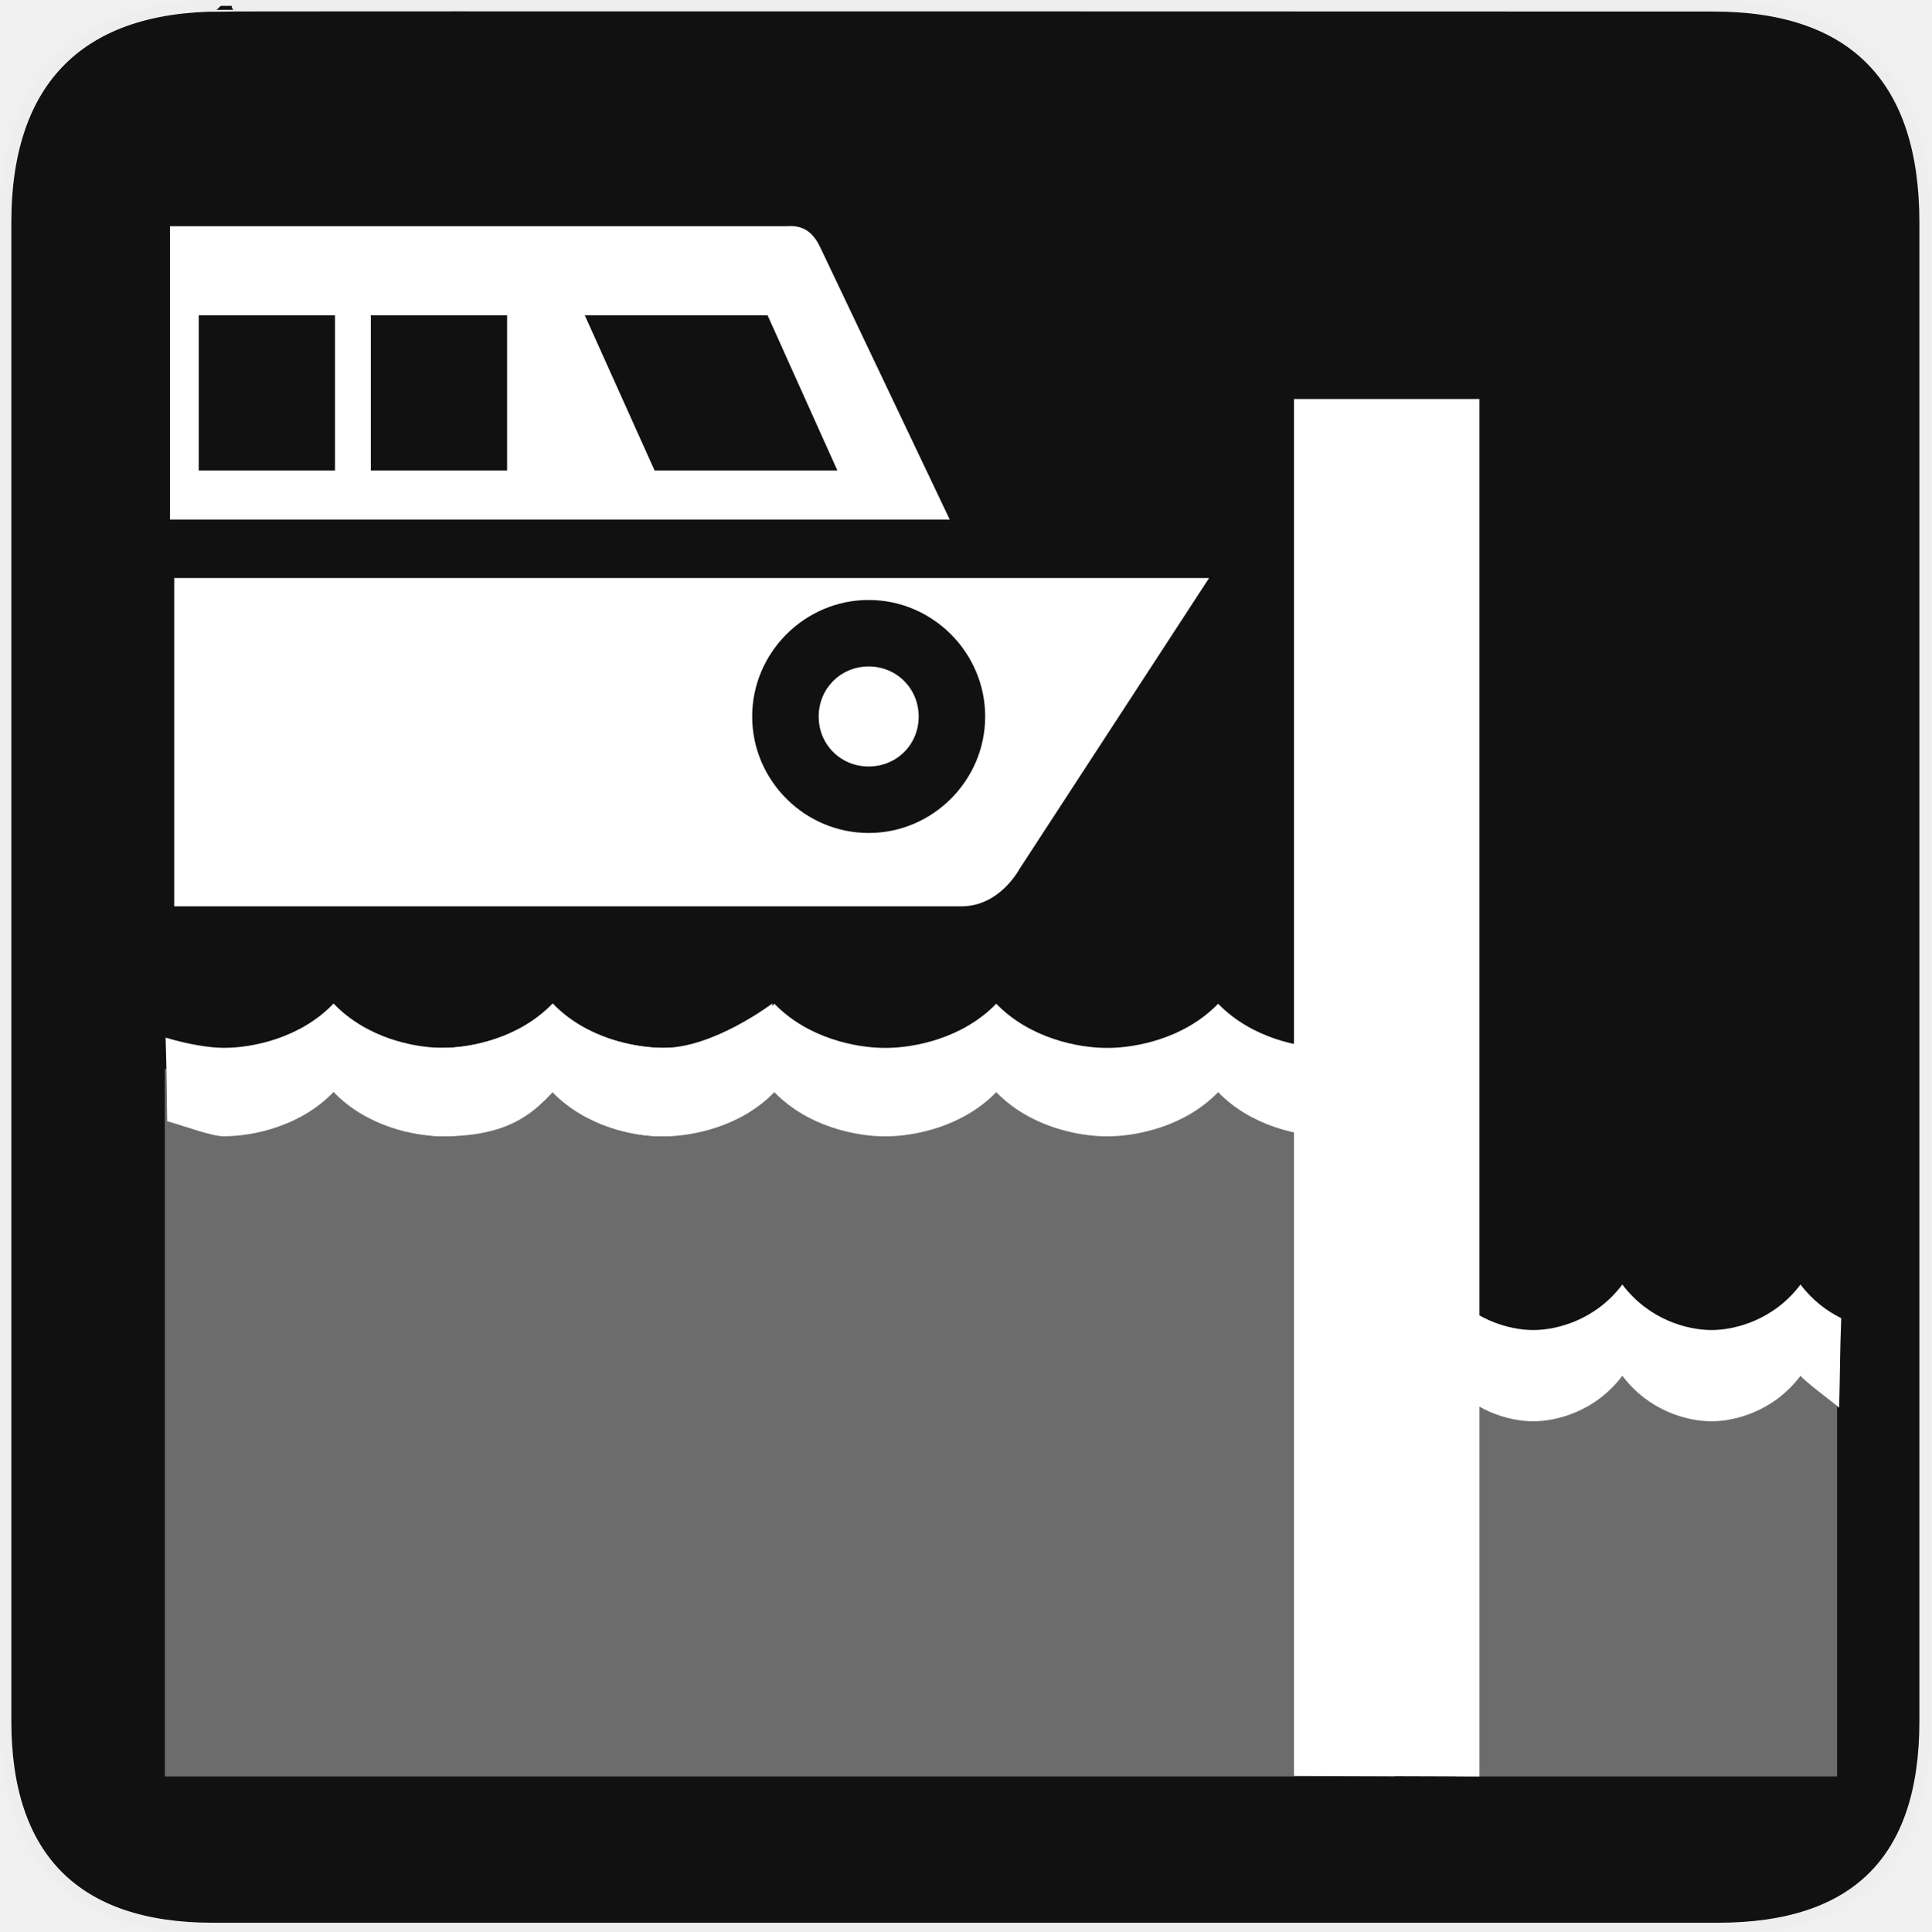
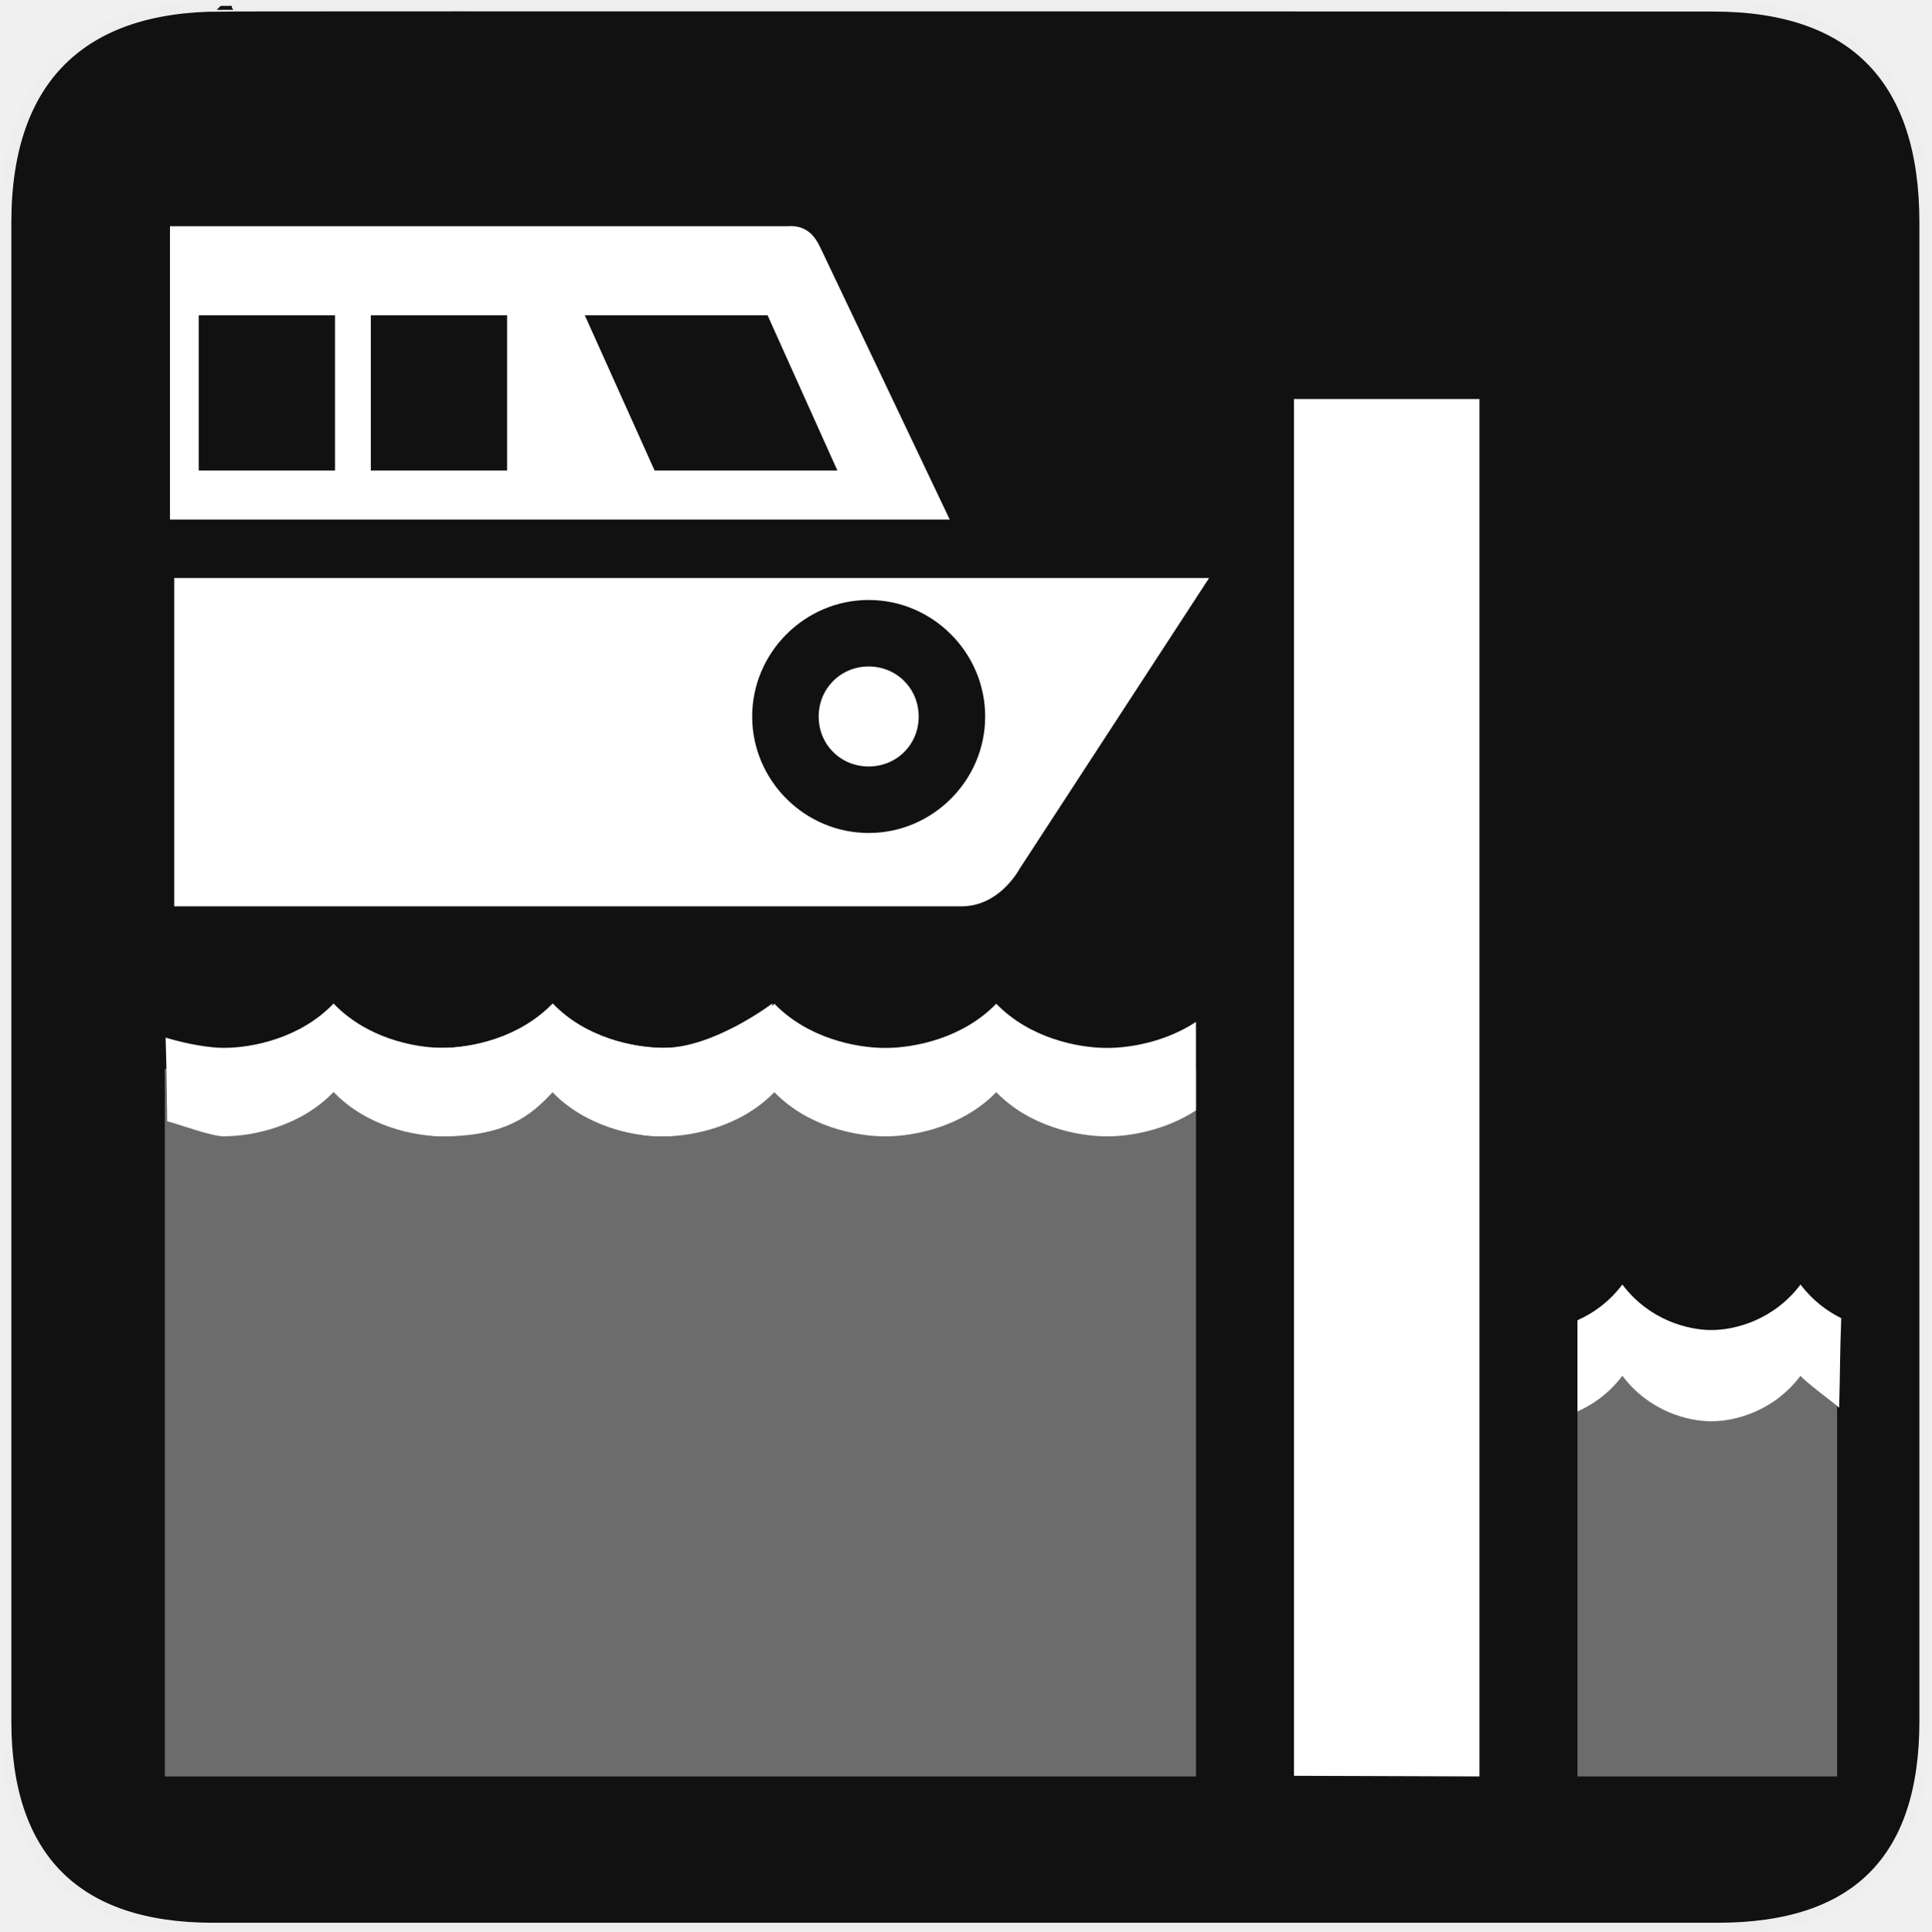
<svg xmlns="http://www.w3.org/2000/svg" version="1.0" width="580" height="580" id="svg2">
  <defs id="defs4">
    <style type="text/css" id="style6">
   
    .fil0 {fill:#EF7900}
   
  </style>
  </defs>
  <a id="a3072">
    <g id="g1327">
      <path id="path1329" style="fill:#111111;stroke:#eeeeee;stroke-width:3.408" d="M 66.275,1.768 C 24.94,1.768 1.704,23.139 1.704,66.804 L 1.704,516.927 C 1.704,557.771 22.598,579.156 63.896,579.156 L 515.92,579.156 C 557.227,579.156 578.149,558.84 578.149,516.927 L 578.149,66.804 C 578.149,24.203 557.227,1.768 514.627,1.768 C 514.624,1.768 66.133,1.625 66.275,1.768 z" />
    </g>
  </a>
  <g id="g1327-3" transform="matrix(1.48877,0,0,1.488811,-703.8731,-249.9661)" />
  <path style="opacity:0.464;fill:#fefefe;fill-opacity:0;stroke:none;stroke-width:65.8;stroke-linecap:butt;stroke-linejoin:round;stroke-miterlimit:4;stroke-dasharray:none;stroke-opacity:0.682" d="m 68.85,98.585 62.484,-60.51 147.723,-6.406 67.319,76.448 33.836,74.387 14.448,169.7 32.247,7.46 76.485,39.322 41.569,37.286 -25.173,76.212 -66.803,24.638 -217.86,11.208 -173.227,-62.037 -26.859,-230.086 z" id="path3759" />
-   <path style="fill:#ffffff;fill-opacity:1;stroke-width:45.539;stroke-miterlimit:4;stroke-dasharray:none" d="m 410.275,311.774 c -3.332,1.476 -6.664,2.951 -11.107,2.951 -8.886,0 -23.325,-2.951 -33.322,-13.28 -9.997,10.329 -24.436,13.28 -33.322,13.28 -8.886,0 -23.325,-2.951 -33.322,-13.28 -9.997,10.329 -24.436,13.28 -33.322,13.28 -8.886,0 -23.325,-2.951 -33.322,-13.28 -9.997,10.329 -24.436,13.28 -33.322,13.28 -8.886,0 -23.325,-2.951 -33.322,-13.28 -9.997,10.329 -24.436,13.28 -33.322,13.28 -4.443,0 -7.775,0 -11.107,-1.476 l 0,26.56 c 3.332,0 6.664,1.476 11.107,1.476 18.882,0 26.658,-5.902 33.322,-13.28 9.997,10.329 24.436,13.28 33.322,13.28 8.886,0 23.325,-2.951 33.322,-13.28 9.997,10.329 24.436,13.28 33.322,13.28 8.886,0 23.325,-2.951 33.322,-13.28 9.997,10.329 24.436,13.28 33.322,13.28 8.886,0 23.325,-2.951 33.322,-13.28 9.997,10.329 24.436,13.28 33.322,13.28 4.443,0 7.775,-1.476 11.107,-1.476 l 0,-28.035 z" id="path17" />
+   <path style="fill:#ffffff;fill-opacity:1;stroke-width:45.539;stroke-miterlimit:4;stroke-dasharray:none" d="M 165.914 301.445 C 155.917 311.774 141.478 314.725 132.592 314.725 C 128.149 314.725 124.817 314.726 121.484 313.25 L 121.484 339.809 C 124.817 339.809 128.149 341.285 132.592 341.285 C 151.474 341.285 159.25 335.384 165.914 328.006 C 175.911 338.335 190.35 341.285 199.236 341.285 C 208.122 341.285 222.562 338.335 232.559 328.006 C 242.555 338.335 256.993 341.285 265.879 341.285 C 274.765 341.285 289.205 338.335 299.201 328.006 C 309.198 338.335 323.638 341.285 332.523 341.285 C 339.581 341.285 350.138 339.408 359.193 333.467 L 359.193 306.906 C 350.138 312.848 339.581 314.725 332.523 314.725 C 323.638 314.725 309.198 311.774 299.201 301.445 C 289.205 311.774 274.765 314.725 265.879 314.725 C 256.993 314.725 242.555 311.774 232.559 301.445 C 222.562 311.774 208.122 314.725 199.236 314.725 C 190.35 314.725 175.911 311.774 165.914 301.445 z " id="path17" />
  <path style="color:#000000;font-style:normal;font-variant:normal;font-weight:normal;font-stretch:normal;font-size:medium;line-height:normal;font-family:Sans;-inkscape-font-specification:Sans;text-indent:0;text-align:start;text-decoration:none;text-decoration-line:none;letter-spacing:normal;word-spacing:normal;text-transform:none;direction:ltr;block-progression:tb;writing-mode:lr-tb;baseline-shift:baseline;text-anchor:start;display:inline;overflow:visible;visibility:visible;fill:#ffffff;fill-opacity:1;stroke:none;stroke-width:46.006;marker:none;enable-background:accumulate" d="m 388.622,119.838 0,413.487 55.706,0.19 0,-413.677 z" id="path3000" />
-   <path style="fill:#ffffff;fill-opacity:1;stroke-width:45.539;stroke-miterlimit:4;stroke-dasharray:none" d="m 433.731,385.777 c -8.028,10.659 -19.62,13.671 -26.755,13.671 -3.568,0 -6.255,-0.003 -8.931,-1.526 l 0,27.406 c 2.676,0 5.363,1.526 8.931,1.526 15.163,0 21.404,-6.058 26.755,-13.671 8.028,10.659 19.62,13.671 26.755,13.671 7.136,0 18.728,-3.012 26.755,-13.671 8.028,10.659 19.62,13.671 26.755,13.671 7.136,0 18.728,-3.012 26.755,-13.671 1.323,1.757 10.121,8.228 11.602,9.592 0.278,-10.184 0.205,-15.893 0.621,-26.887 -4.305,-2.13 -8.628,-5.337 -12.223,-10.11 -8.028,10.659 -19.62,13.671 -26.755,13.671 -7.136,0 -18.728,-3.012 -26.755,-13.671 -8.028,10.659 -19.62,13.671 -26.755,13.671 -7.136,0 -18.728,-3.012 -26.755,-13.671 z" id="path17-7" />
+   <path style="fill:#ffffff;fill-opacity:1;stroke-width:45.539;stroke-miterlimit:4;stroke-dasharray:none" d="M 487.242 385.777 C 483.291 391.023 478.477 394.41 473.756 396.504 L 473.756 423.91 C 478.477 421.816 483.291 418.429 487.242 413.184 C 495.27 423.843 506.862 426.855 513.998 426.855 C 521.134 426.855 532.724 423.843 540.752 413.184 C 542.075 414.94 550.874 421.412 552.355 422.775 C 552.633 412.592 552.56 406.883 552.977 395.889 C 548.671 393.759 544.347 390.551 540.752 385.777 C 532.724 396.436 521.134 399.449 513.998 399.449 C 506.862 399.449 495.27 396.436 487.242 385.777 z " id="path17-7" />
  <path style="fill:#ffffff;fill-opacity:1;stroke-width:45.539;stroke-miterlimit:4;stroke-dasharray:none" d="m 100.178,301.392 c -9.881,10.329 -24.179,13.309 -32.962,13.309 -4.053,0 -10.616,-0.997 -17.484,-3.081 0.294,9.637 0.38,15.826 0.477,25.106 5.947,1.712 13.415,4.532 17.006,4.532 8.783,0 23.081,-2.981 32.962,-13.309 9.881,10.329 24.141,13.309 32.924,13.309 8.783,0 23.043,-2.981 32.924,-13.309 9.881,10.329 24.179,13.426 32.962,13.309 16.149,-0.214 32.924,-13.309 32.924,-13.309 l 0,-26.557 c 0,0 -17.827,13.524 -32.924,13.309 -8.783,-0.125 -23.081,-2.981 -32.962,-13.309 -9.881,10.329 -24.141,13.309 -32.924,13.309 -8.783,0 -23.043,-2.981 -32.924,-13.309 z" id="path17-7-3" />
  <path style="color:#000000;display:inline;overflow:visible;visibility:visible;fill:#ffffff;fill-opacity:1;fill-rule:nonzero;stroke:none;stroke-width:10;marker:none;enable-background:accumulate" d="m 237.466,67.887 c -0.301,-0.001 -0.62,0.022 -0.939,0.044 l -185.489,0 0,88.095 234.186,0 -38.896,-81.765 c -1.799,-3.797 -4.353,-6.356 -8.862,-6.374 z M 59.682,94.691 l 40.926,0 0,46.601 -40.926,0 0,-46.601 z m 51.687,0 40.926,0 0,46.601 -40.926,0 0,-46.601 z m 64.26,0 54.896,0 20.954,46.601 -54.896,0 -20.954,-46.601 z" id="rect3776" />
  <path style="color:#000000;display:inline;overflow:visible;visibility:visible;fill:#ffffff;fill-opacity:1;fill-rule:nonzero;stroke:none;stroke-width:10;marker:none;enable-background:accumulate" d="m 52.326,173.597 0,98.594 236.849,0 c 10.562,-0.268 16.158,-9.705 17.135,-11.416 l 56.817,-87.179 -310.8,0 z m 208.561,6.592 c 19.21,0 34.989,15.801 34.989,35.011 0,19.21 -15.779,34.968 -34.989,34.968 -19.21,0 -34.989,-15.758 -34.989,-34.968 0,-19.21 15.779,-35.011 34.989,-35.011 z m 0,19.972 c -8.414,0 -15.017,6.625 -15.017,15.039 0,8.414 6.603,14.995 15.017,14.995 8.414,0 15.017,-6.582 15.017,-14.995 0,-8.414 -6.604,-15.039 -15.017,-15.039 z" id="rect3810" />
-   <rect style="color:#000000;clip-rule:nonzero;display:inline;overflow:visible;visibility:visible;opacity:0.379;isolation:auto;mix-blend-mode:normal;color-interpolation:sRGB;color-interpolation-filters:linearRGB;solid-color:#000000;solid-opacity:1;fill:#ffffff;fill-opacity:1;fill-rule:nonzero;stroke:none;stroke-width:40;stroke-linecap:butt;stroke-linejoin:miter;stroke-miterlimit:4;stroke-dasharray:none;stroke-dashoffset:0;stroke-opacity:1;marker:none;color-rendering:auto;image-rendering:auto;shape-rendering:auto;text-rendering:auto;enable-background:accumulate" id="rect4172" width="369.5" height="212.5" x="49.5" y="321.015" />
-   <rect style="color:#000000;clip-rule:nonzero;display:inline;overflow:visible;visibility:visible;opacity:0.379;isolation:auto;mix-blend-mode:normal;color-interpolation:sRGB;color-interpolation-filters:linearRGB;solid-color:#000000;solid-opacity:1;fill:#ffffff;fill-opacity:1;fill-rule:nonzero;stroke:none;stroke-width:40;stroke-linecap:butt;stroke-linejoin:miter;stroke-miterlimit:4;stroke-dasharray:none;stroke-dashoffset:0;stroke-opacity:1;marker:none;color-rendering:auto;image-rendering:auto;shape-rendering:auto;text-rendering:auto;enable-background:accumulate" id="rect4172-0" width="114.234" height="121.283" x="437.504" y="412.232" />
+   <path style="color:#000000;clip-rule:nonzero;display:inline;overflow:visible;visibility:visible;opacity:0.379;isolation:auto;mix-blend-mode:normal;color-interpolation:sRGB;color-interpolation-filters:linearRGB;solid-color:#000000;solid-opacity:1;fill:#ffffff;fill-opacity:1;fill-rule:nonzero;stroke:none;stroke-width:40;stroke-linecap:butt;stroke-linejoin:miter;stroke-miterlimit:4;stroke-dasharray:none;stroke-dashoffset:0;stroke-opacity:1;marker:none;color-rendering:auto;image-rendering:auto;shape-rendering:auto;text-rendering:auto;enable-background:accumulate" d="M 49.5 321.016 L 49.5 533.516 L 359.203 533.516 A 29.431 29.431 0 0 1 359.193 533.326 L 359.193 321.016 L 49.5 321.016 z " id="rect4172" />
+   <path style="color:#000000;clip-rule:nonzero;display:inline;overflow:visible;visibility:visible;opacity:0.379;isolation:auto;mix-blend-mode:normal;color-interpolation:sRGB;color-interpolation-filters:linearRGB;solid-color:#000000;solid-opacity:1;fill:#ffffff;fill-opacity:1;fill-rule:nonzero;stroke:none;stroke-width:40;stroke-linecap:butt;stroke-linejoin:miter;stroke-miterlimit:4;stroke-dasharray:none;stroke-dashoffset:0;stroke-opacity:1;marker:none;color-rendering:auto;image-rendering:auto;shape-rendering:auto;text-rendering:auto;enable-background:accumulate" d="M 473.756 412.232 L 473.756 533.516 L 551.738 533.516 L 551.738 412.232 L 473.756 412.232 z " id="rect4172-0" />
</svg>
